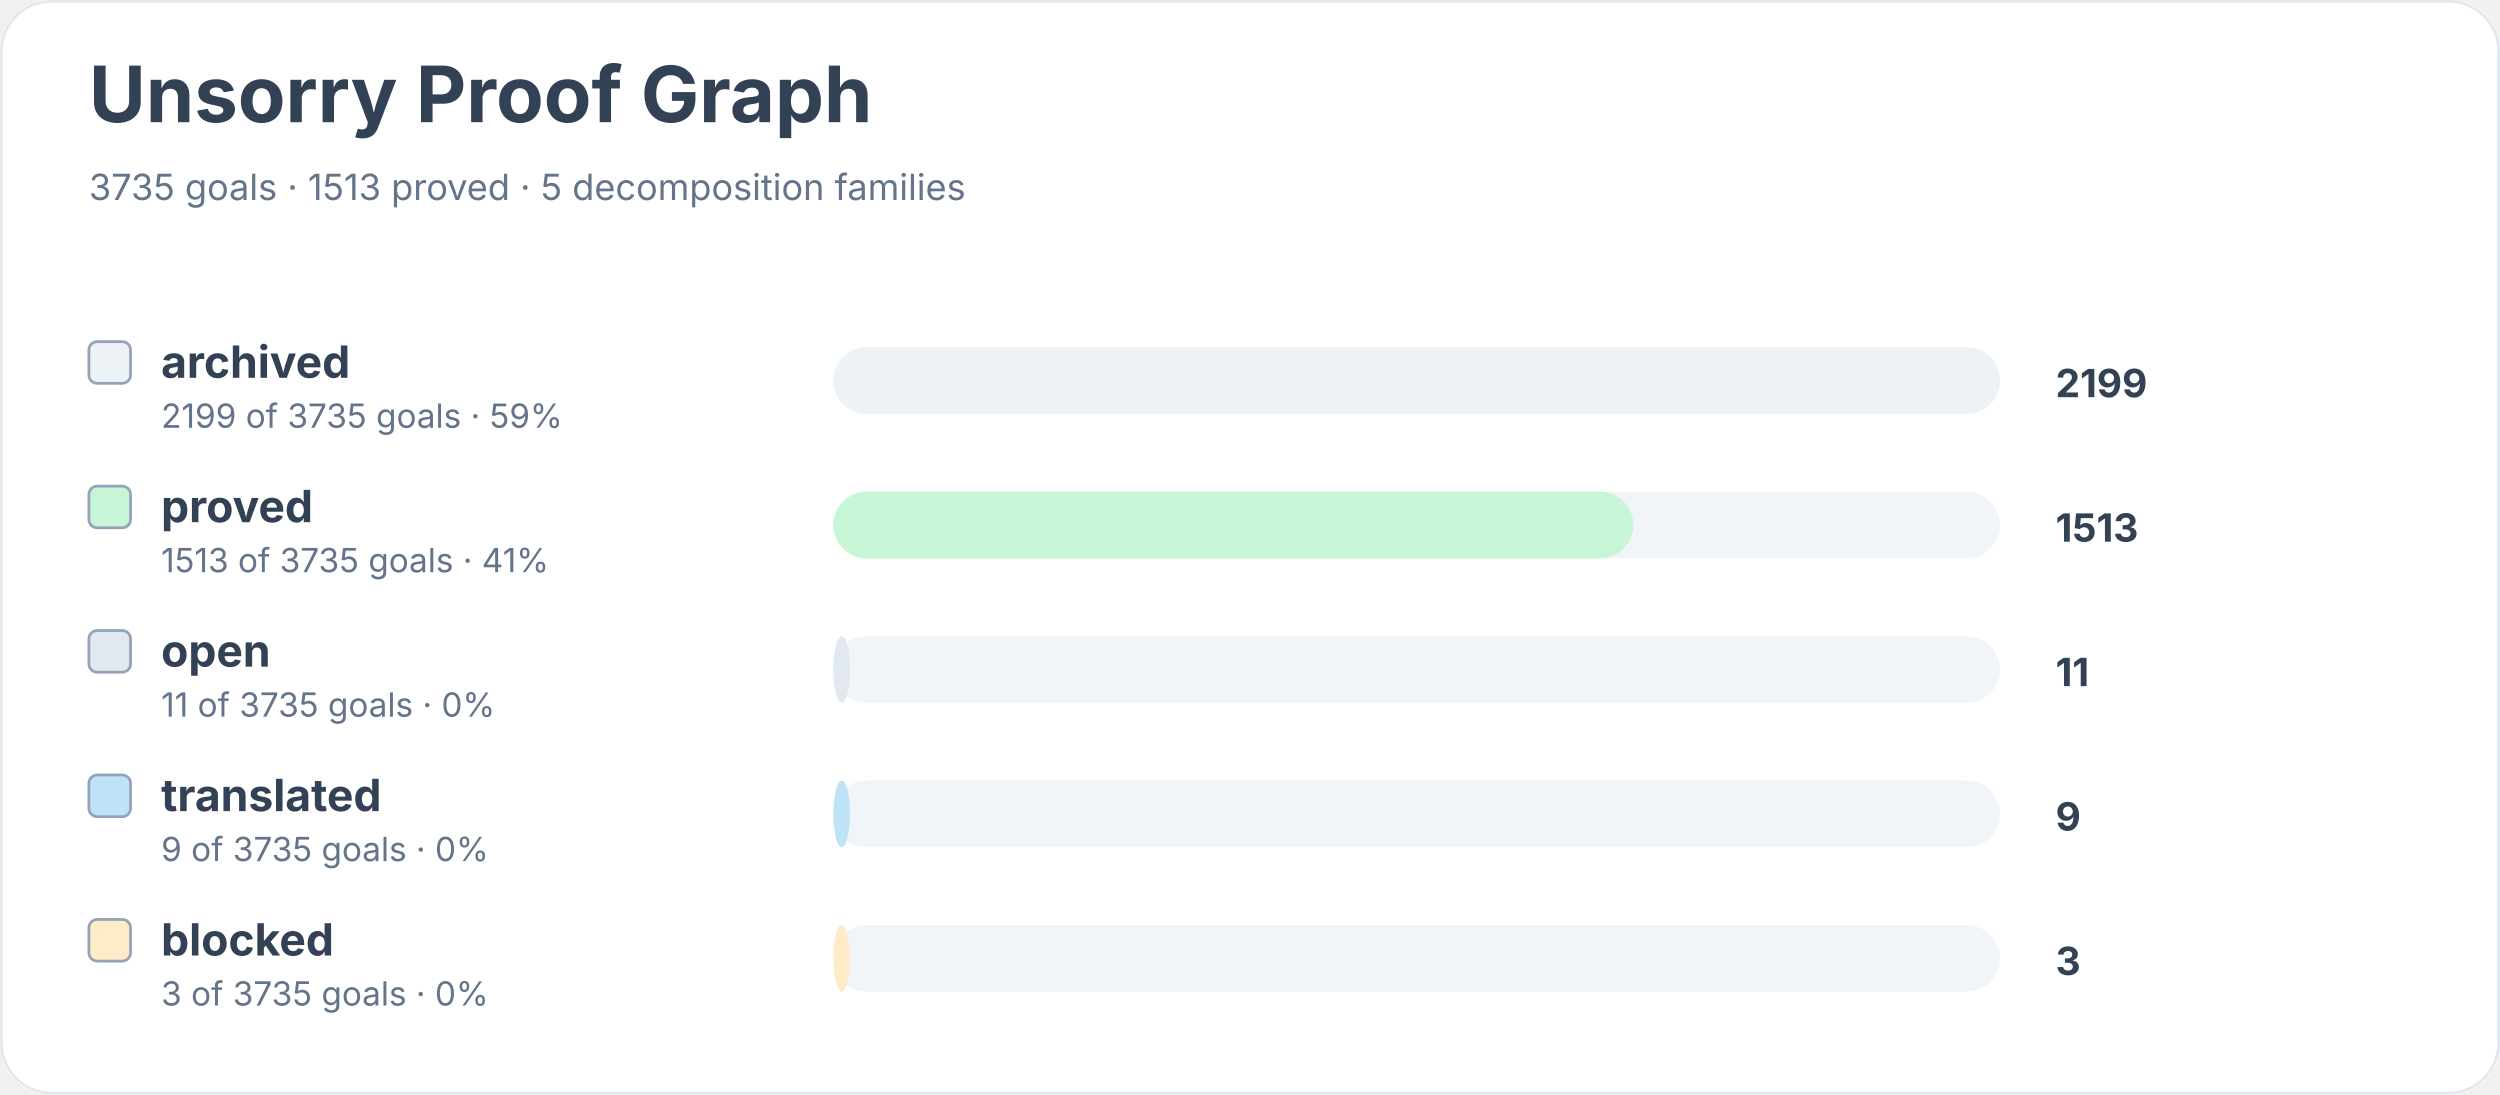
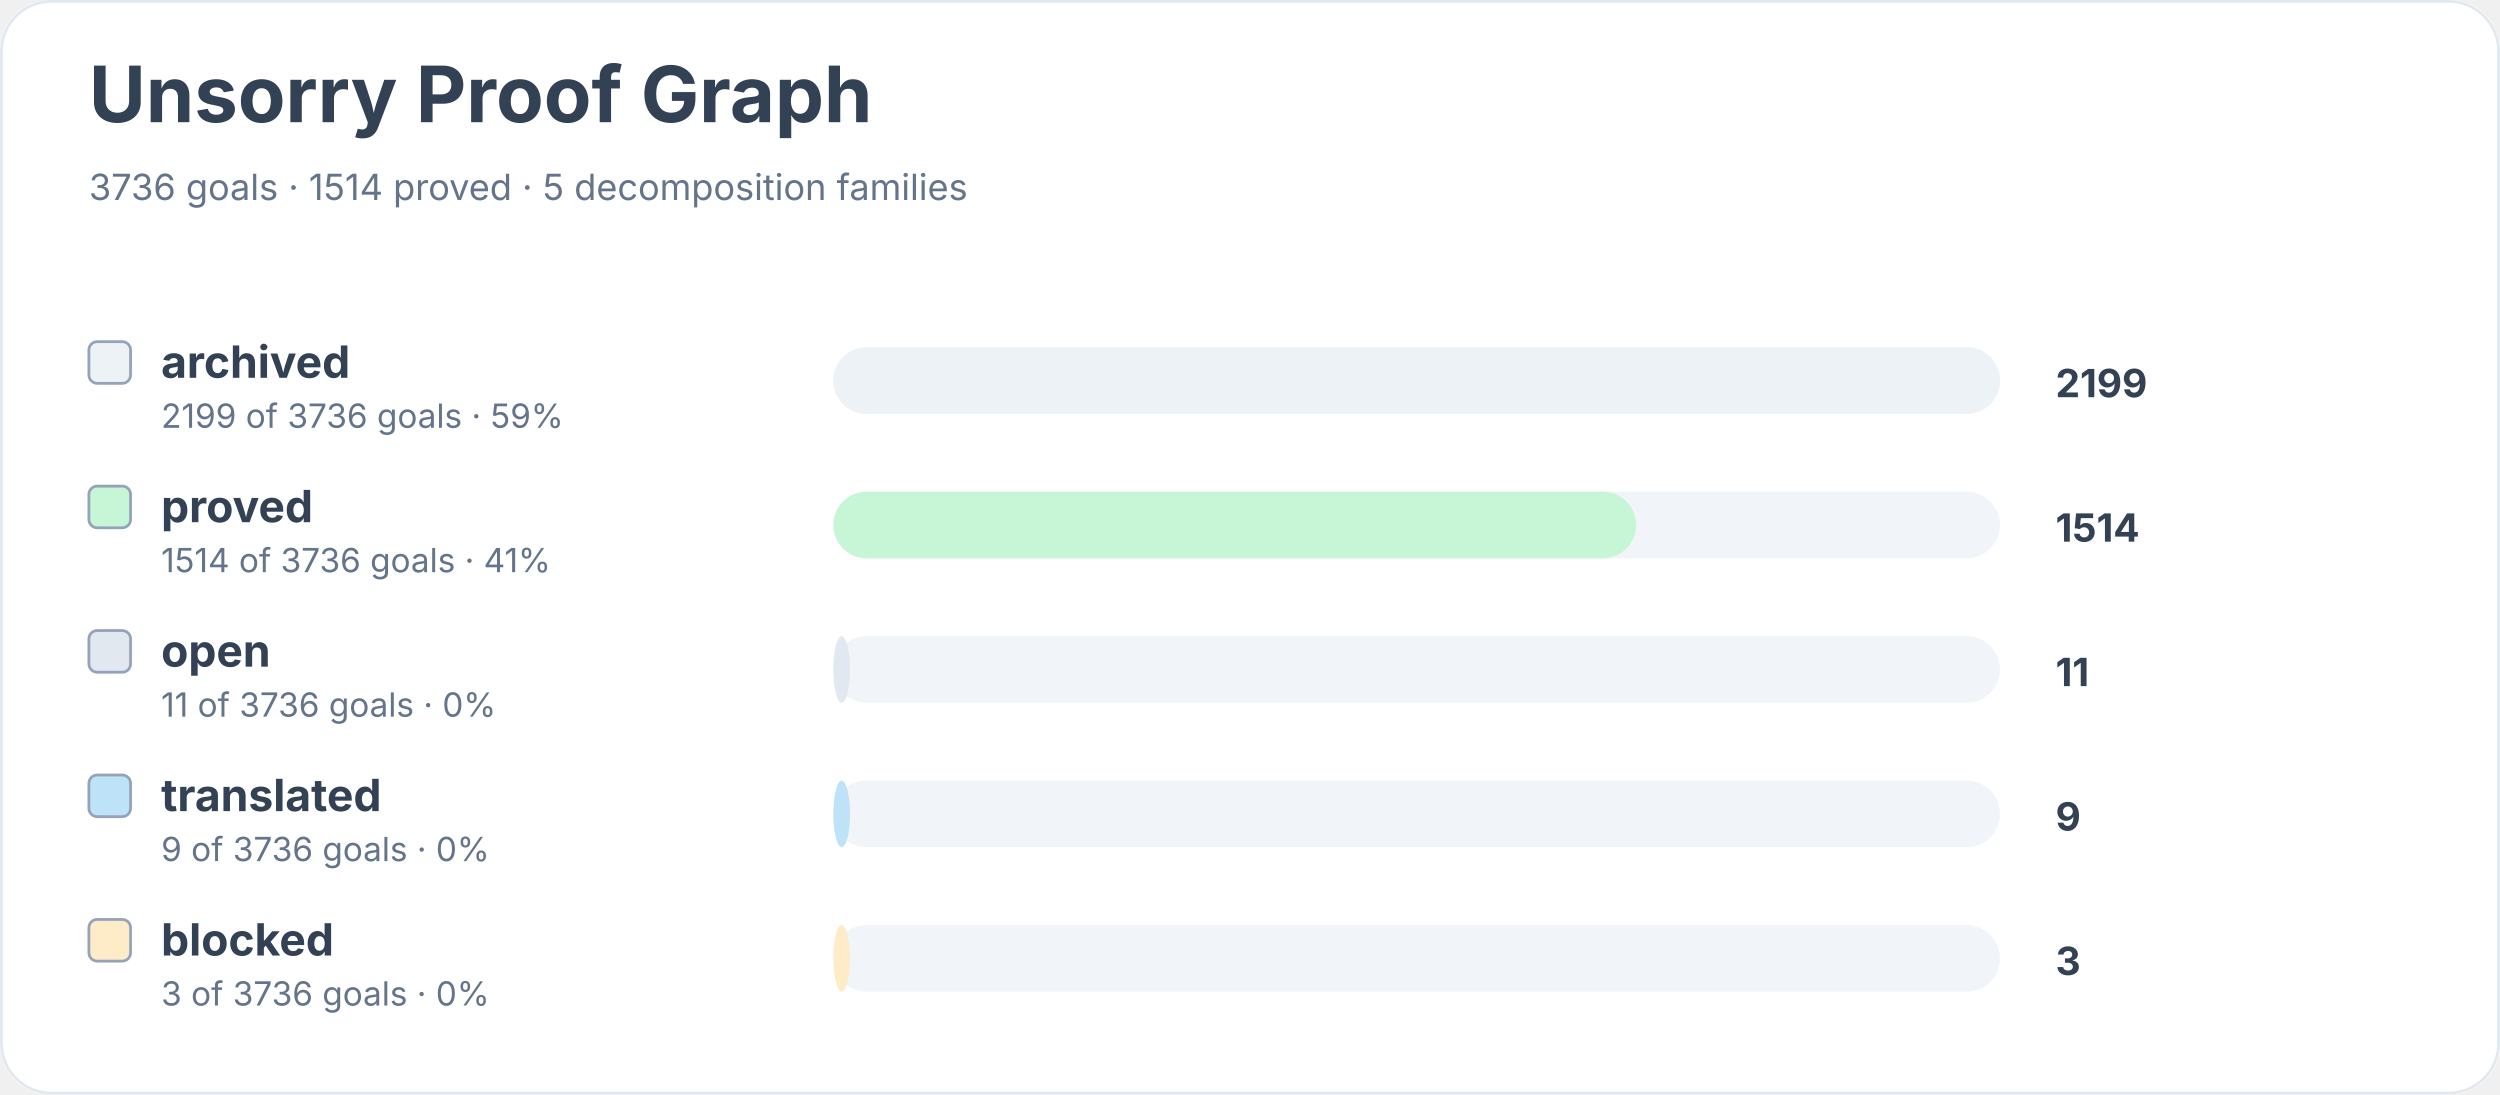
<svg xmlns="http://www.w3.org/2000/svg" width="900" height="394" viewBox="0 0 900 394" role="img" aria-labelledby="title desc">
  <rect width="900" height="100%" rx="18" fill="#ffffff" />
  <rect x="0.5" y="0.5" width="899" height="393" rx="18" fill="none" stroke="#e2e8f0" />
  <text x="32" y="44" font-family="Inter, system-ui, sans-serif" font-size="28" font-weight="700" fill="#334155">Unsorry Proof Graph</text>
-   <text x="32" y="72" font-family="Inter, system-ui, sans-serif" font-size="13" fill="#64748b">3735 goals · 1513 proved · 5 decomposition families</text>
+   <text x="32" y="72" font-family="Inter, system-ui, sans-serif" font-size="13" fill="#64748b">3736 goals · 1514 proved · 5 decomposition families</text>
  <rect x="32" y="123" width="15" height="15" rx="3" fill="#edf2f7" stroke="#94a3b8" />
  <text x="58" y="136" font-family="Inter, system-ui, sans-serif" font-size="16" font-weight="650" fill="#334155">archived</text>
-   <text x="58" y="154" font-family="Inter, system-ui, sans-serif" font-size="12" fill="#64748b">2199 of 3735 goals · 59%</text>
+   <text x="58" y="154" font-family="Inter, system-ui, sans-serif" font-size="12" fill="#64748b">2199 of 3736 goals · 59%</text>
  <rect x="300" y="125" width="420" height="24" rx="12" fill="#f1f5f9" />
  <rect x="300" y="125" width="420" height="24" rx="12" fill="#edf2f7" />
  <text x="740" y="143" font-family="Inter, system-ui, sans-serif" font-size="14" font-weight="700" fill="#334155">2199</text>
  <rect x="32" y="175" width="15" height="15" rx="3" fill="#c6f6d5" stroke="#94a3b8" />
  <text x="58" y="188" font-family="Inter, system-ui, sans-serif" font-size="16" font-weight="650" fill="#334155">proved</text>
-   <text x="58" y="206" font-family="Inter, system-ui, sans-serif" font-size="12" fill="#64748b">1513 of 3735 goals · 41%</text>
+   <text x="58" y="206" font-family="Inter, system-ui, sans-serif" font-size="12" fill="#64748b">1514 of 3736 goals · 41%</text>
  <rect x="300" y="177" width="420" height="24" rx="12" fill="#f1f5f9" />
-   <rect x="300" y="177" width="288" height="24" rx="12" fill="#c6f6d5" />
-   <text x="740" y="195" font-family="Inter, system-ui, sans-serif" font-size="14" font-weight="700" fill="#334155">1513</text>
+   <rect x="300" y="177" width="289" height="24" rx="12" fill="#c6f6d5" />
+   <text x="740" y="195" font-family="Inter, system-ui, sans-serif" font-size="14" font-weight="700" fill="#334155">1514</text>
  <rect x="32" y="227" width="15" height="15" rx="3" fill="#e2e8f0" stroke="#94a3b8" />
  <text x="58" y="240" font-family="Inter, system-ui, sans-serif" font-size="16" font-weight="650" fill="#334155">open</text>
-   <text x="58" y="258" font-family="Inter, system-ui, sans-serif" font-size="12" fill="#64748b">11 of 3735 goals · 0%</text>
+   <text x="58" y="258" font-family="Inter, system-ui, sans-serif" font-size="12" fill="#64748b">11 of 3736 goals · 0%</text>
  <rect x="300" y="229" width="420" height="24" rx="12" fill="#f1f5f9" />
  <rect x="300" y="229" width="6" height="24" rx="12" fill="#e2e8f0" />
  <text x="740" y="247" font-family="Inter, system-ui, sans-serif" font-size="14" font-weight="700" fill="#334155">11</text>
  <rect x="32" y="279" width="15" height="15" rx="3" fill="#bee3f8" stroke="#94a3b8" />
  <text x="58" y="292" font-family="Inter, system-ui, sans-serif" font-size="16" font-weight="650" fill="#334155">translated</text>
-   <text x="58" y="310" font-family="Inter, system-ui, sans-serif" font-size="12" fill="#64748b">9 of 3735 goals · 0%</text>
+   <text x="58" y="310" font-family="Inter, system-ui, sans-serif" font-size="12" fill="#64748b">9 of 3736 goals · 0%</text>
  <rect x="300" y="281" width="420" height="24" rx="12" fill="#f1f5f9" />
  <rect x="300" y="281" width="6" height="24" rx="12" fill="#bee3f8" />
  <text x="740" y="299" font-family="Inter, system-ui, sans-serif" font-size="14" font-weight="700" fill="#334155">9</text>
  <rect x="32" y="331" width="15" height="15" rx="3" fill="#feebc8" stroke="#94a3b8" />
  <text x="58" y="344" font-family="Inter, system-ui, sans-serif" font-size="16" font-weight="650" fill="#334155">blocked</text>
-   <text x="58" y="362" font-family="Inter, system-ui, sans-serif" font-size="12" fill="#64748b">3 of 3735 goals · 0%</text>
+   <text x="58" y="362" font-family="Inter, system-ui, sans-serif" font-size="12" fill="#64748b">3 of 3736 goals · 0%</text>
  <rect x="300" y="333" width="420" height="24" rx="12" fill="#f1f5f9" />
  <rect x="300" y="333" width="6" height="24" rx="12" fill="#feebc8" />
  <text x="740" y="351" font-family="Inter, system-ui, sans-serif" font-size="14" font-weight="700" fill="#334155">3</text>
</svg>
